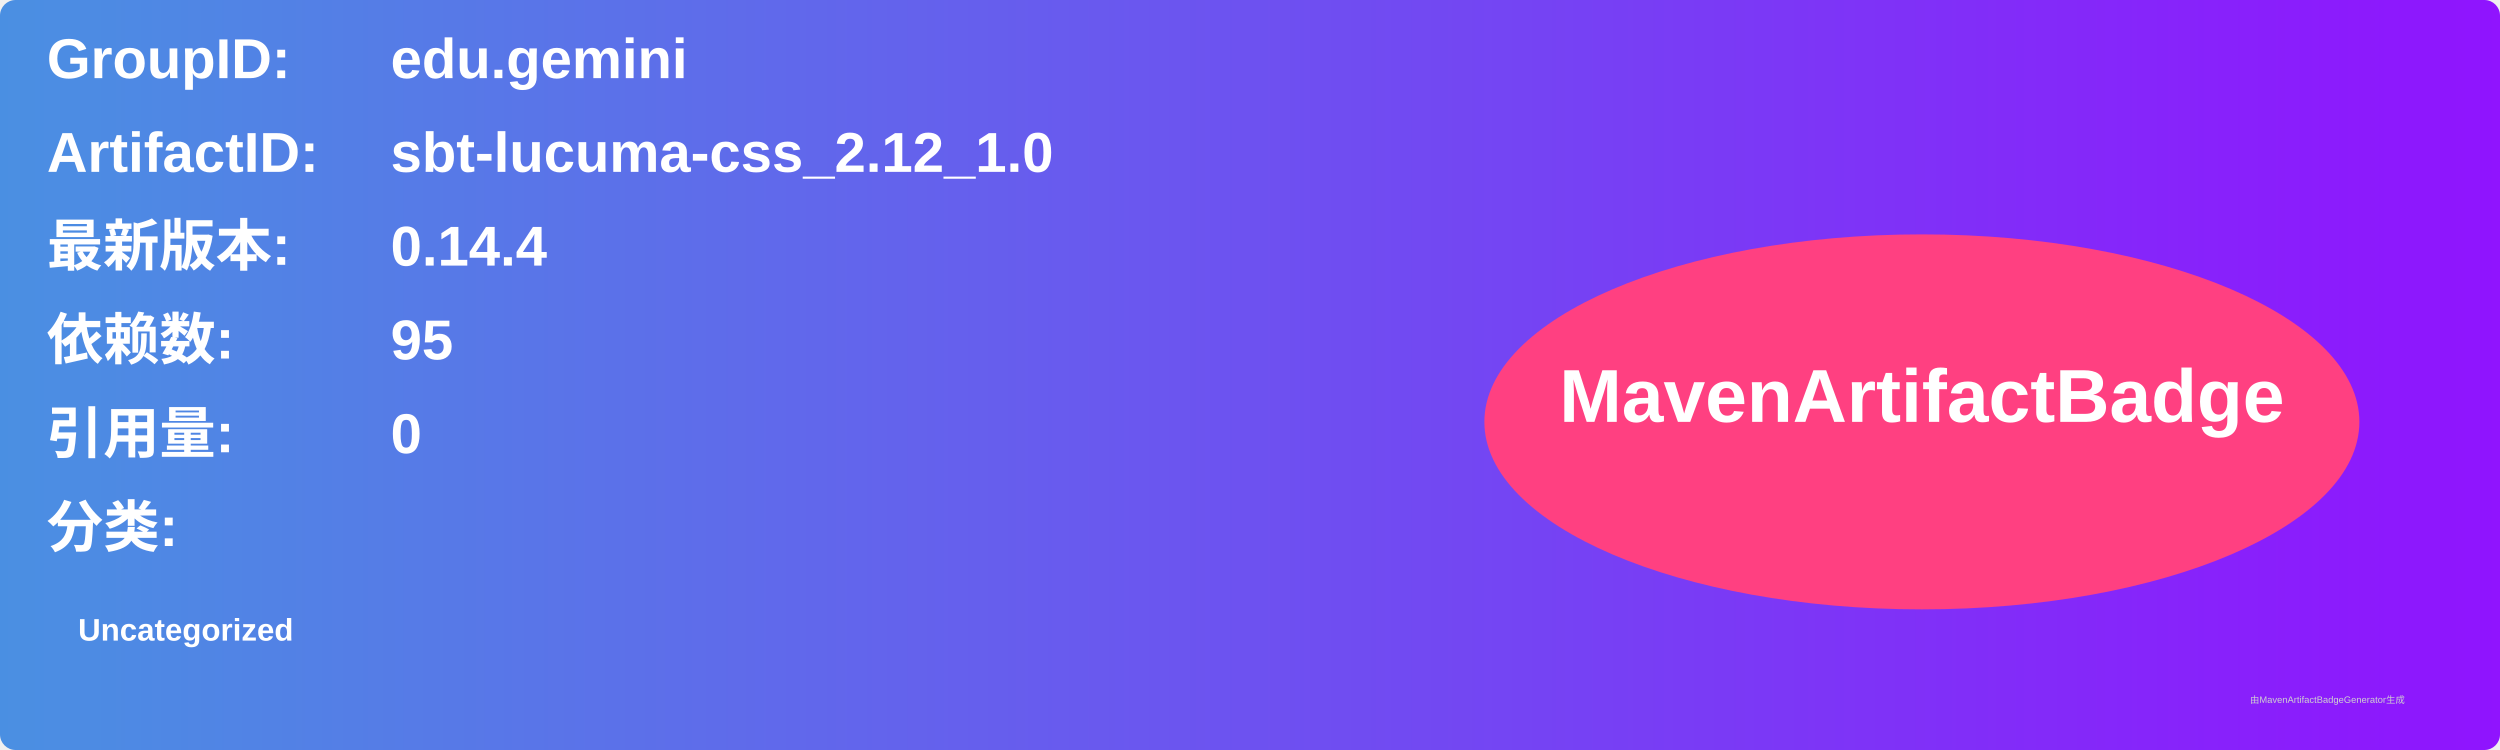
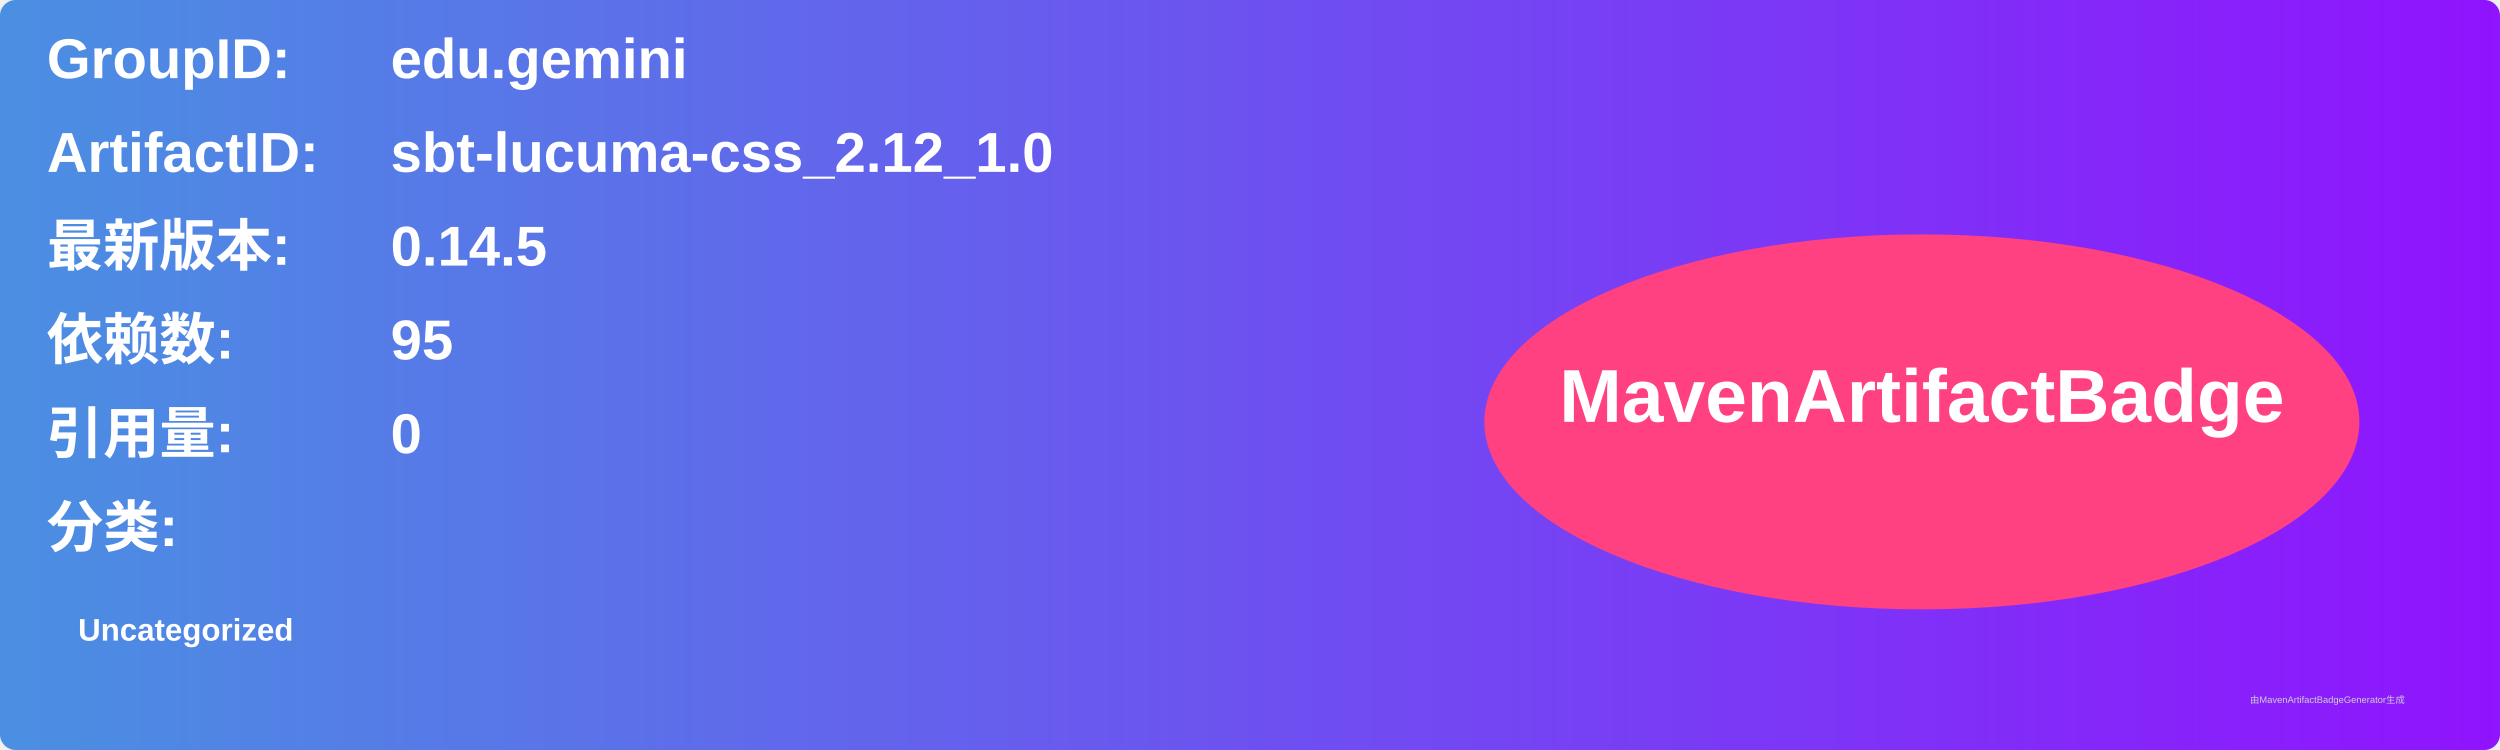
<svg xmlns="http://www.w3.org/2000/svg" width="800" height="240" viewBox="0 0 800 240">
  <linearGradient id="grad" x1="0%" y1="0%" x2="100%" y2="0%">
    <stop offset="0%" stop-color="#4a90e2" />
    <stop offset="100%" stop-color="#9013fe" />
  </linearGradient>
  <rect width="100%" height="100%" rx="5" ry="5" fill="url(#grad)" />
  <g transform="translate(15, 15)">
    <text x="0" y="10" font-family="Arial" font-size="18" fill="white" font-weight="bold" width="260">GroupID:</text>
    <text x="110" y="10" font-family="Arial" font-size="18" fill="white" font-weight="bold" width="460">edu.gemini</text>
    <text x="0" y="40" font-family="Arial" font-size="18" fill="white" font-weight="bold" width="260">ArtifactID:</text>
    <text x="110" y="40" font-family="Arial" font-size="18" fill="white" font-weight="bold" width="460">sbt-lucuma-css_2.12_1.0</text>
    <text x="0" y="70" font-family="Arial" font-size="18" fill="white" font-weight="bold">最新版本:</text>
    <text x="110" y="70" font-family="Arial" font-size="18" fill="white" font-weight="bold">
-       <tspan font-weight="bold">0.14.4</tspan>
+       <tspan font-weight="bold">0.14.5</tspan>
    </text>
    <text x="0" y="100" font-family="Arial" font-size="18" fill="white" font-weight="bold">依赖数: </text>
    <text x="110" y="100" font-family="Arial" font-size="18" fill="white">
      <tspan font-weight="bold">95</tspan>
    </text>
    <text x="0" y="130" font-family="Arial" font-size="18" fill="white" font-weight="bold">引用量: </text>
    <text x="110" y="130" font-family="Arial" font-size="18" fill="white">
      <tspan font-weight="bold">0</tspan>
    </text>
    <text x="0" y="160" font-family="Arial" font-size="18" fill="white" font-weight="bold">分类:</text>
    <text x="10" y="190" font-family="Arial" font-size="10" fill="white">
      <tspan font-weight="bold">Uncategorized</tspan>
    </text>
    <ellipse cx="600" cy="120" rx="140" ry="60" fill="#ff4081" />
    <text x="600" y="120" text-anchor="middle" font-family="Arial" font-size="24" fill="white" font-weight="bold">MavenArtifactBadge</text>
  </g>
  <text x="720" y="225" font-family="Arial" font-size="3" fill="#d0d0d0">由MavenArtifactBadgeGenerator生成</text>
</svg>
